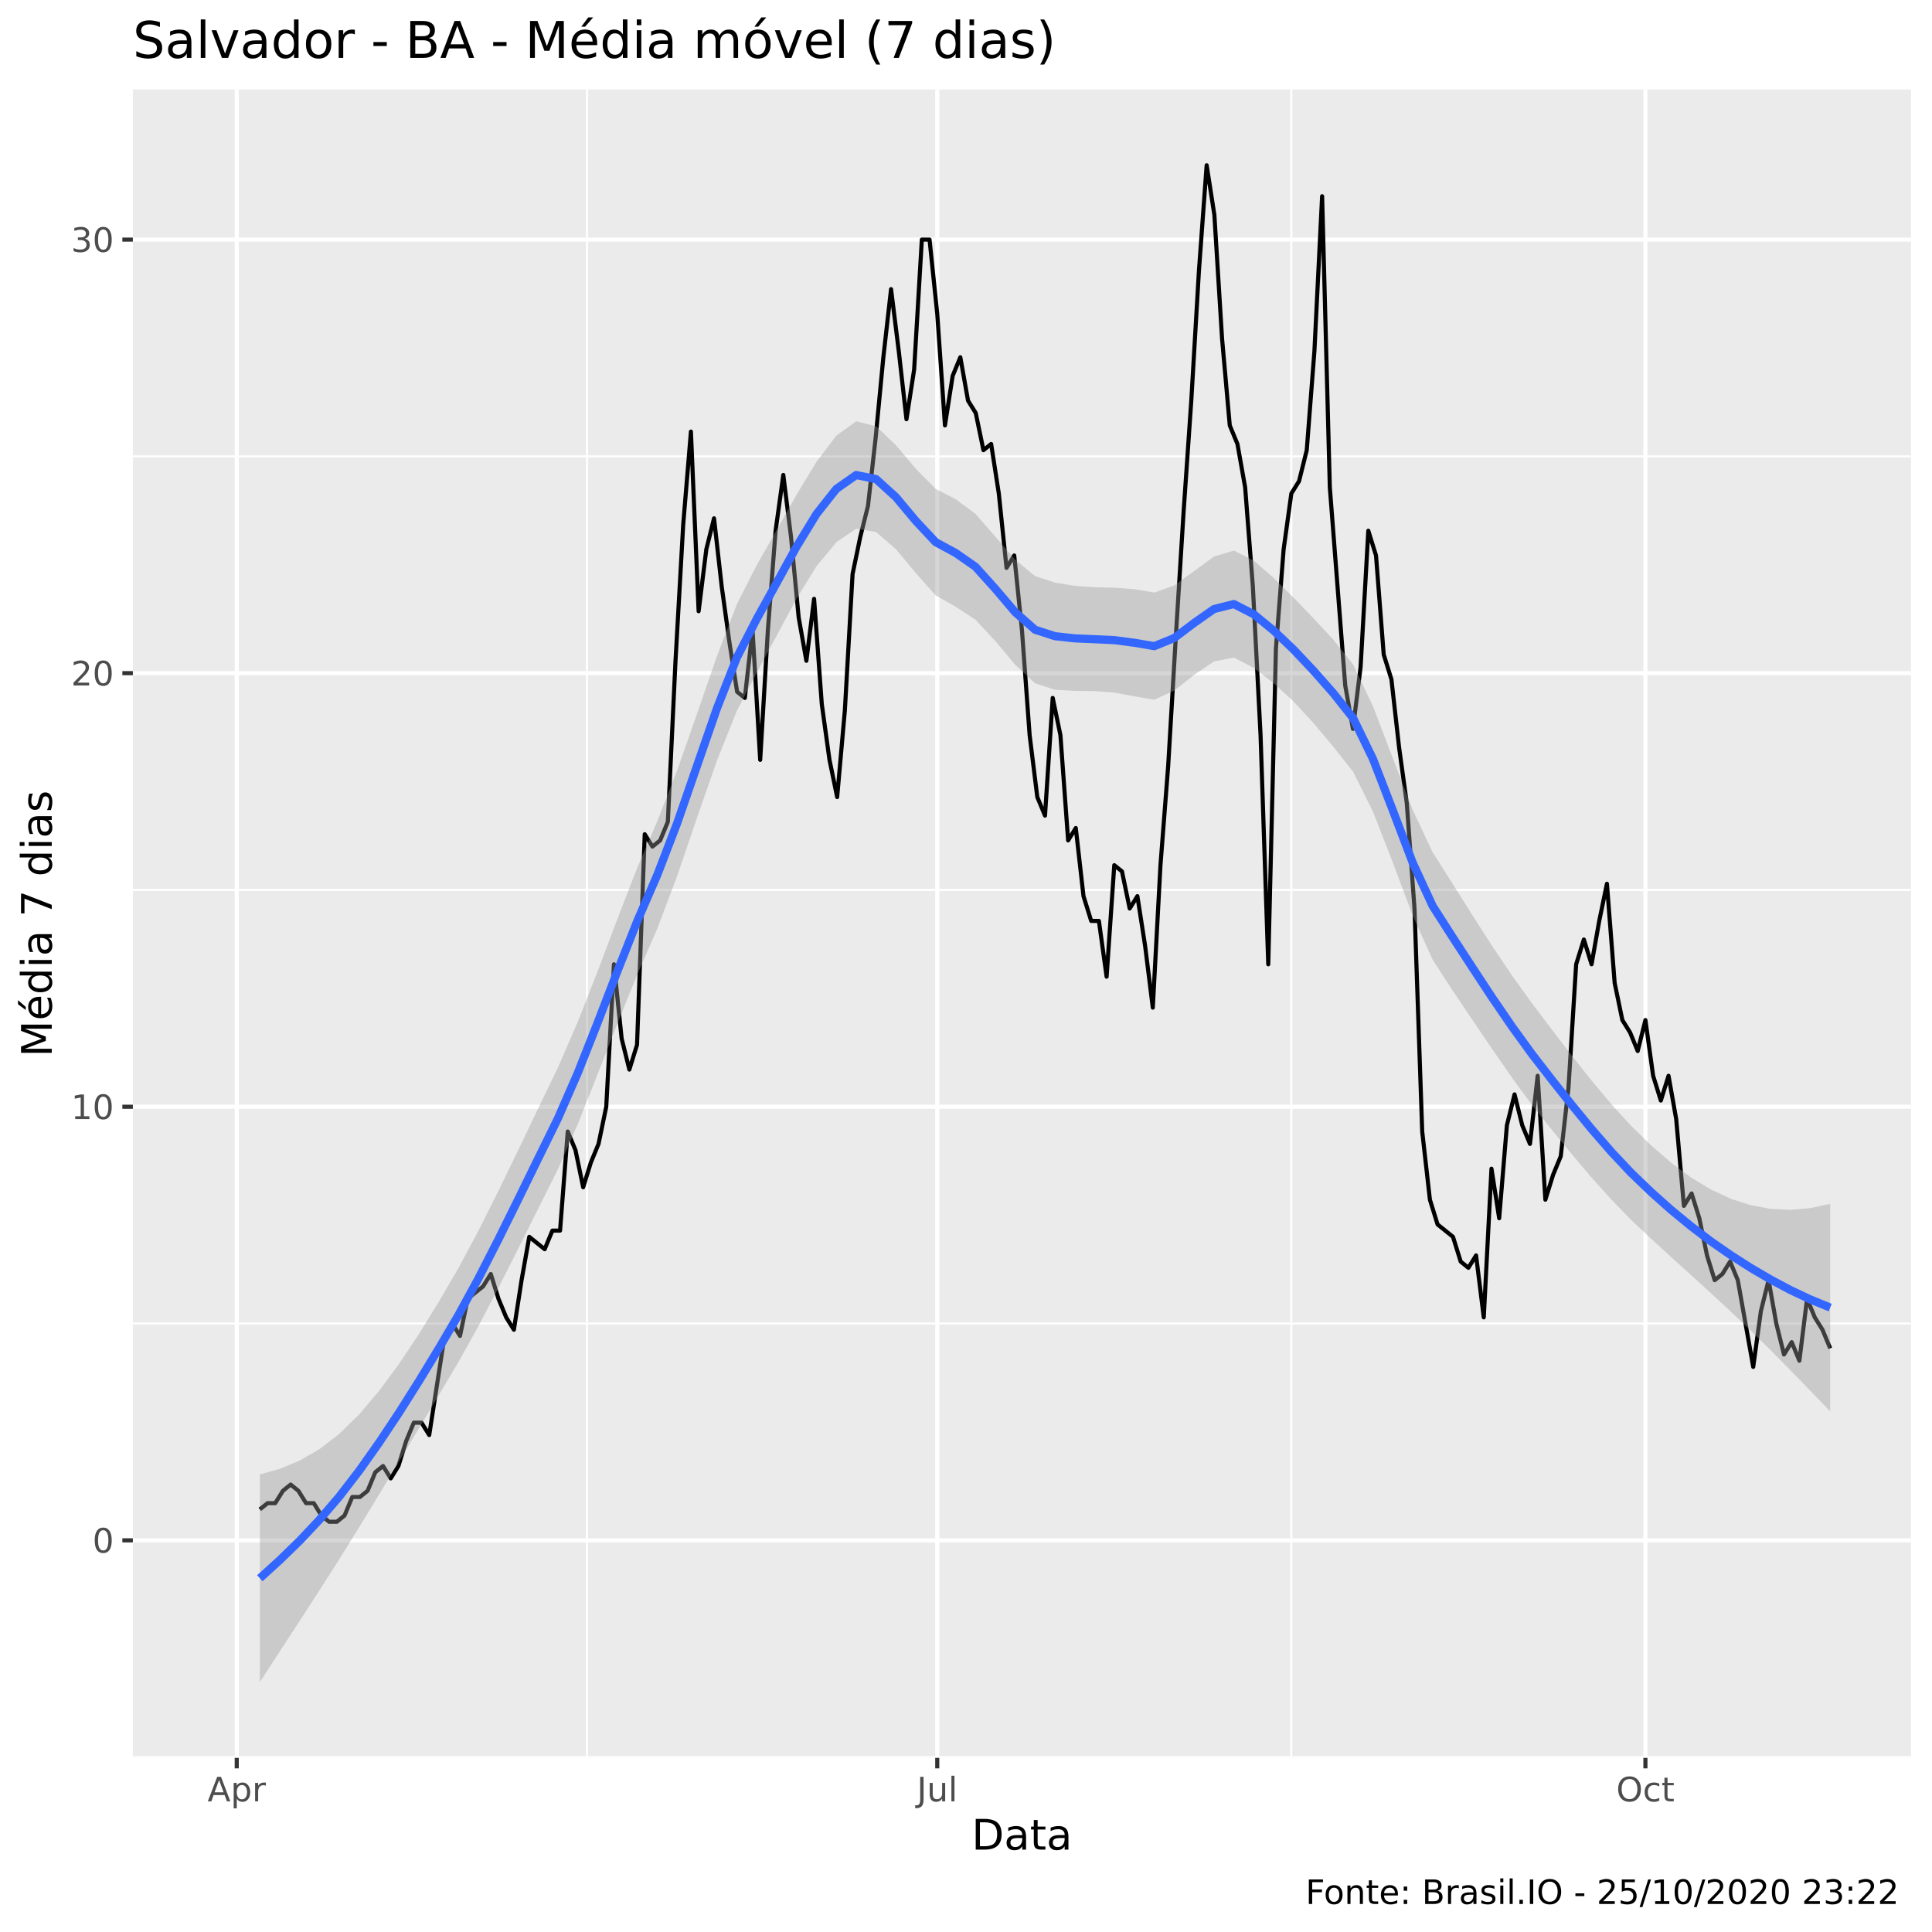
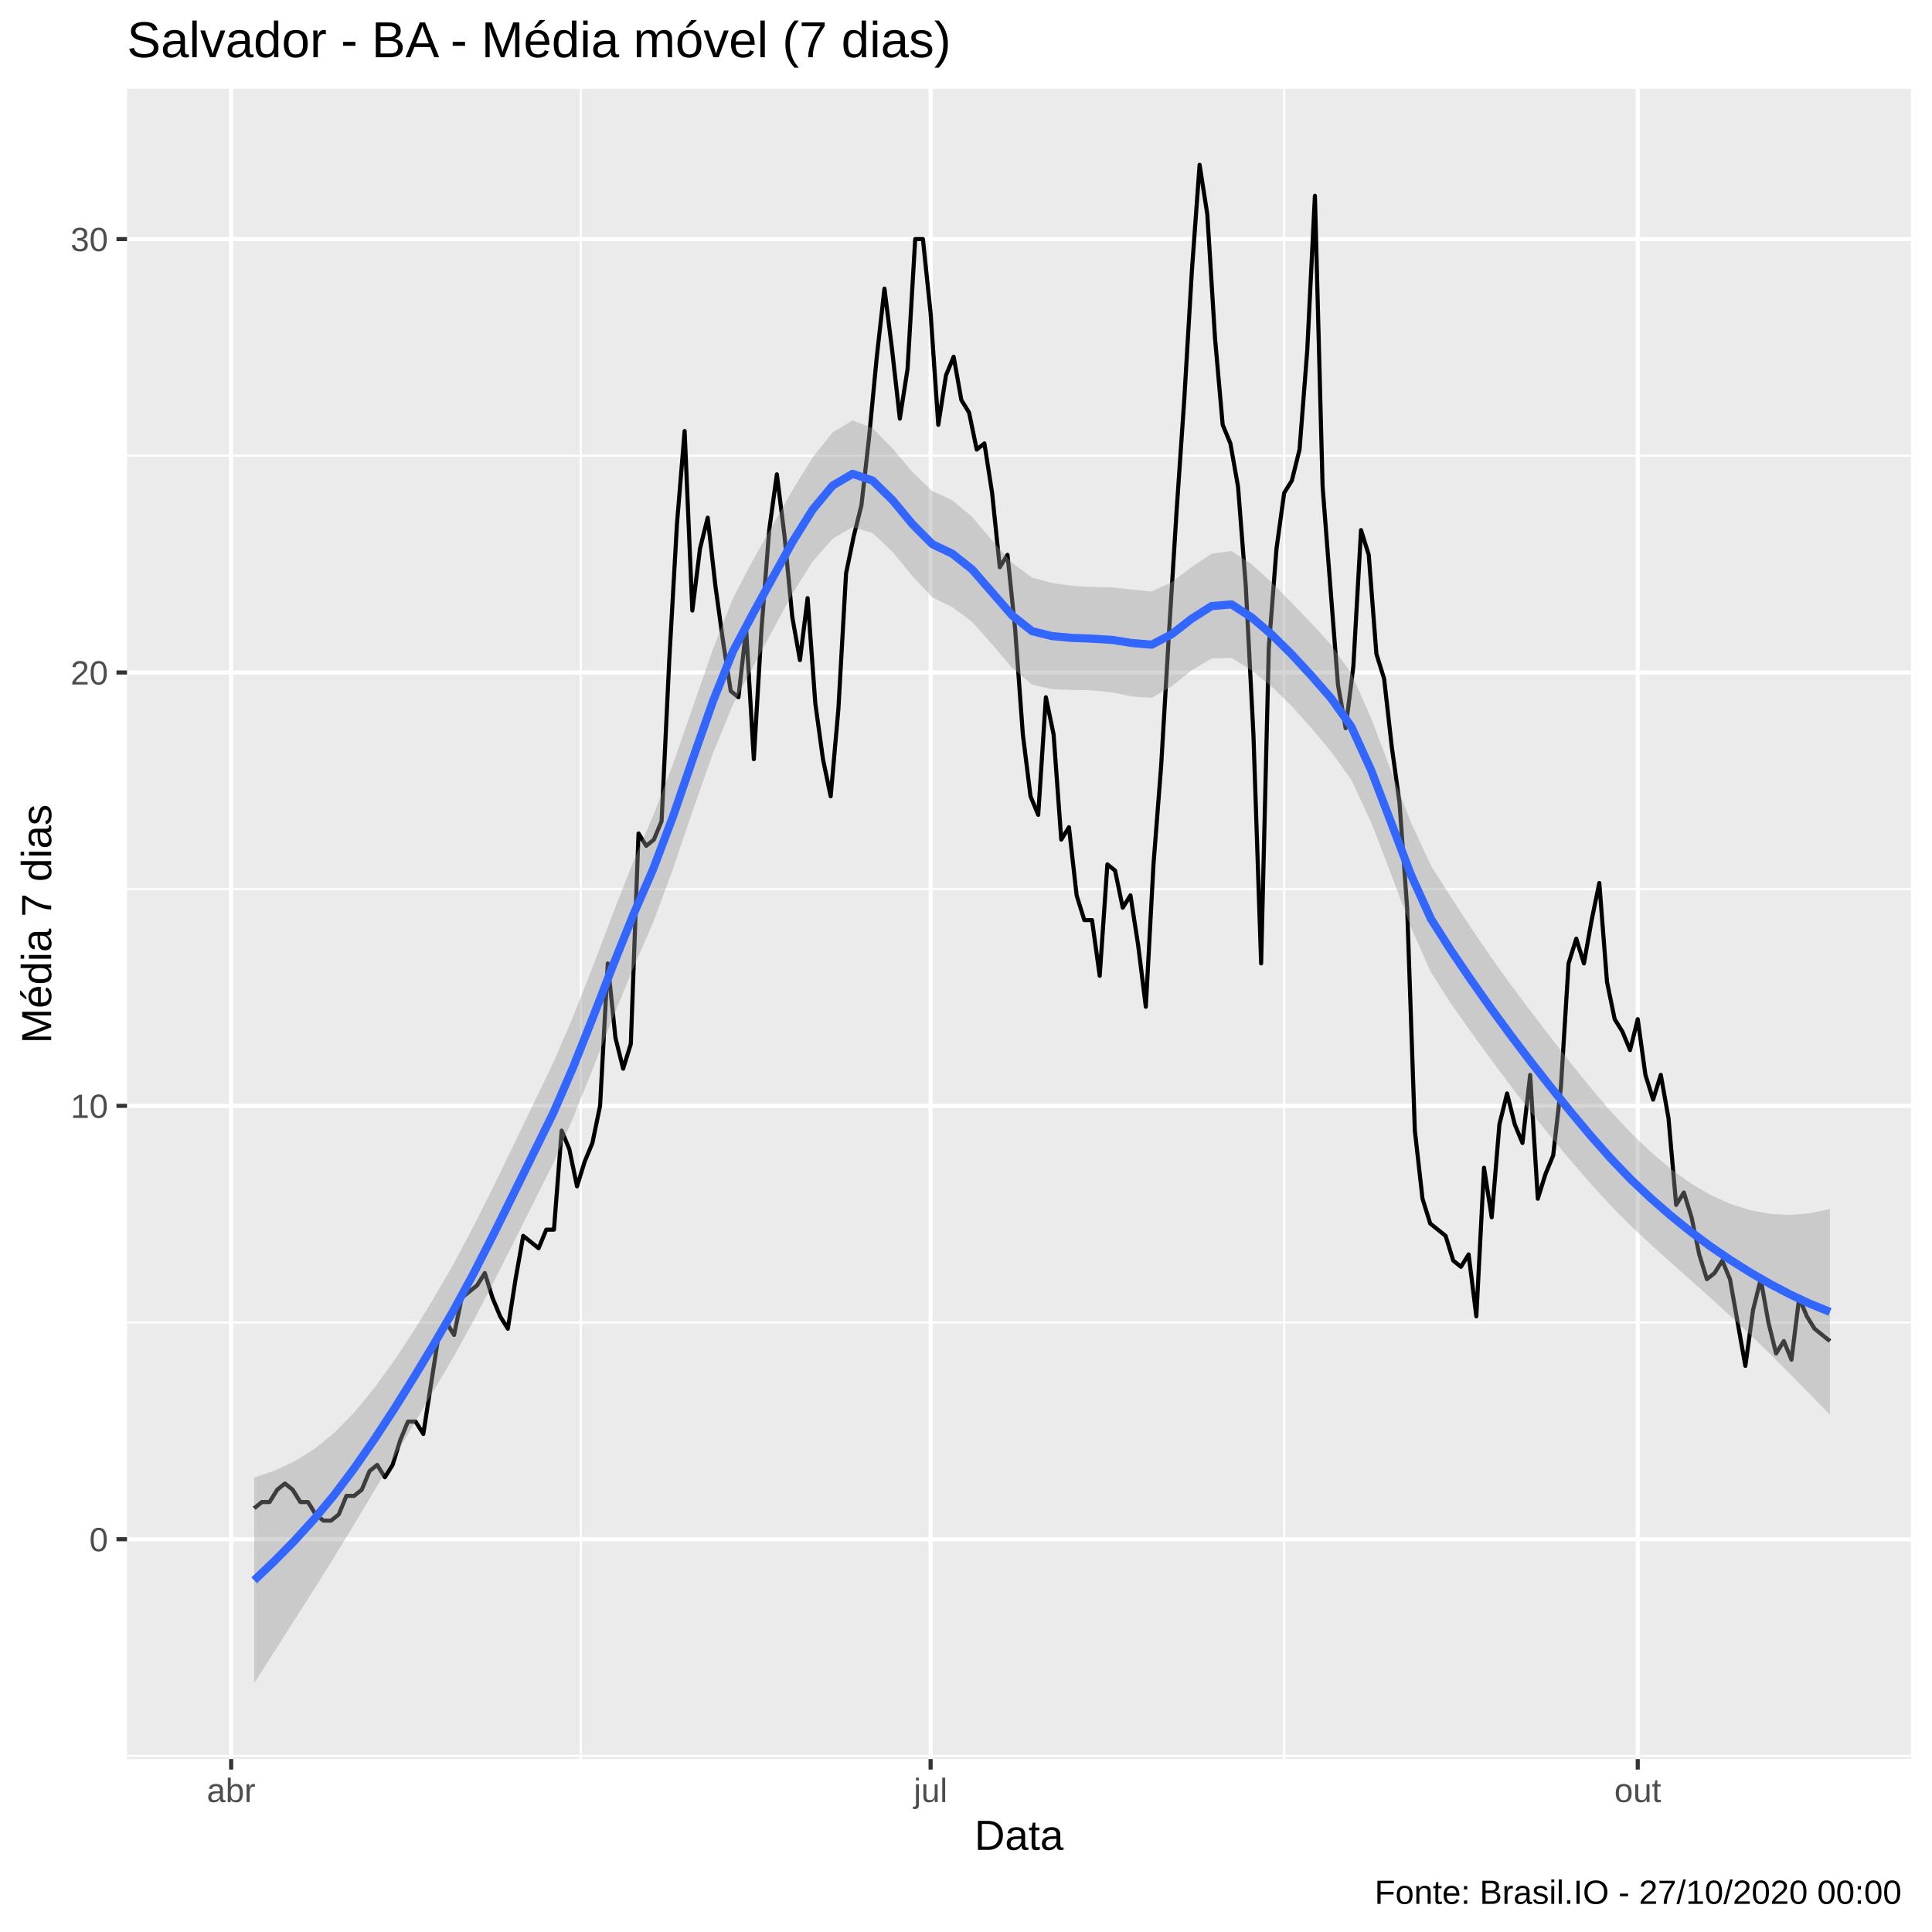
<svg xmlns="http://www.w3.org/2000/svg" viewBox="0 0 504.00 504.00">
  <defs>
    <style type="text/css">
    line, polyline, polygon, path, rect, circle {
      fill: none;
      stroke: #000000;
      stroke-linecap: round;
      stroke-linejoin: round;
      stroke-miterlimit: 10.00;
    }
  </style>
  </defs>
  <rect width="100%" height="100%" style="stroke: none; fill: #FFFFFF;" />
-   <rect x="0" y="0.00" width="504.00" height="504.00" style="stroke-width: 1.07; stroke: #FFFFFF; fill: #FFFFFF;" />
+   <rect x="0.00" y="0.00" width="504.00" height="504.00" style="stroke-width: 1.07; stroke: #FFFFFF; fill: #FFFFFF;" />
  <defs>
-     <clipPath id="cpMzQuNjZ8NDk4LjUyfDQ1OC41N3wyMy4zMw==">
-       <rect x="34.66" y="23.33" width="463.87" height="435.24" />
+     <clipPath id="cpMzMuMTN8NDk4LjUyfDQ1OC44OHwyMy4xOQ==">
+       <rect x="33.13" y="23.19" width="465.39" height="435.69" />
    </clipPath>
  </defs>
-   <rect x="34.66" y="23.33" width="463.87" height="435.24" style="stroke-width: 1.07; stroke: none; fill: #EBEBEB;" clip-path="url(#cpMzQuNjZ8NDk4LjUyfDQ1OC41N3wyMy4zMw==)" />
-   <polyline points="34.66,458.38 498.52,458.38 " style="stroke-width: 0.53; stroke: #FFFFFF; stroke-linecap: butt;" clip-path="url(#cpMzQuNjZ8NDk4LjUyfDQ1OC41N3wyMy4zMw==)" />
-   <polyline points="34.66,345.27 498.52,345.27 " style="stroke-width: 0.53; stroke: #FFFFFF; stroke-linecap: butt;" clip-path="url(#cpMzQuNjZ8NDk4LjUyfDQ1OC41N3wyMy4zMw==)" />
-   <polyline points="34.66,232.16 498.52,232.16 " style="stroke-width: 0.53; stroke: #FFFFFF; stroke-linecap: butt;" clip-path="url(#cpMzQuNjZ8NDk4LjUyfDQ1OC41N3wyMy4zMw==)" />
-   <polyline points="34.66,119.06 498.52,119.06 " style="stroke-width: 0.53; stroke: #FFFFFF; stroke-linecap: butt;" clip-path="url(#cpMzQuNjZ8NDk4LjUyfDQ1OC41N3wyMy4zMw==)" />
-   <polyline points="153.13,458.57 153.13,23.33 " style="stroke-width: 0.53; stroke: #FFFFFF; stroke-linecap: butt;" clip-path="url(#cpMzQuNjZ8NDk4LjUyfDQ1OC41N3wyMy4zMw==)" />
-   <polyline points="336.87,458.57 336.87,23.33 " style="stroke-width: 0.53; stroke: #FFFFFF; stroke-linecap: butt;" clip-path="url(#cpMzQuNjZ8NDk4LjUyfDQ1OC41N3wyMy4zMw==)" />
-   <polyline points="34.66,401.83 498.52,401.83 " style="stroke-width: 1.07; stroke: #FFFFFF; stroke-linecap: butt;" clip-path="url(#cpMzQuNjZ8NDk4LjUyfDQ1OC41N3wyMy4zMw==)" />
-   <polyline points="34.66,288.72 498.52,288.72 " style="stroke-width: 1.07; stroke: #FFFFFF; stroke-linecap: butt;" clip-path="url(#cpMzQuNjZ8NDk4LjUyfDQ1OC41N3wyMy4zMw==)" />
-   <polyline points="34.66,175.61 498.52,175.61 " style="stroke-width: 1.07; stroke: #FFFFFF; stroke-linecap: butt;" clip-path="url(#cpMzQuNjZ8NDk4LjUyfDQ1OC41N3wyMy4zMw==)" />
-   <polyline points="34.66,62.50 498.52,62.50 " style="stroke-width: 1.07; stroke: #FFFFFF; stroke-linecap: butt;" clip-path="url(#cpMzQuNjZ8NDk4LjUyfDQ1OC41N3wyMy4zMw==)" />
-   <polyline points="61.76,458.57 61.76,23.33 " style="stroke-width: 1.07; stroke: #FFFFFF; stroke-linecap: butt;" clip-path="url(#cpMzQuNjZ8NDk4LjUyfDQ1OC41N3wyMy4zMw==)" />
-   <polyline points="244.50,458.57 244.50,23.33 " style="stroke-width: 1.07; stroke: #FFFFFF; stroke-linecap: butt;" clip-path="url(#cpMzQuNjZ8NDk4LjUyfDQ1OC41N3wyMy4zMw==)" />
-   <polyline points="429.24,458.57 429.24,23.33 " style="stroke-width: 1.07; stroke: #FFFFFF; stroke-linecap: butt;" clip-path="url(#cpMzQuNjZ8NDk4LjUyfDQ1OC41N3wyMy4zMw==)" />
-   <polyline points="67.79,393.75 69.80,392.13 71.80,392.13 73.81,388.90 75.82,387.28 77.83,388.90 79.84,392.13 81.85,392.13 83.85,395.36 85.86,396.98 87.87,396.98 89.88,395.36 91.89,390.52 93.89,390.52 95.90,388.90 97.91,384.05 99.92,382.44 101.93,385.67 103.93,382.44 105.94,375.97 107.95,371.13 109.96,371.13 111.97,374.36 113.97,361.43 115.98,348.50 117.99,345.27 120.00,348.50 122.01,338.81 124.01,337.19 126.02,335.58 128.03,332.35 130.04,338.81 132.05,343.66 134.06,346.89 136.06,333.96 138.07,322.65 140.08,324.27 142.09,325.88 144.10,321.03 146.10,321.03 148.11,295.18 150.12,300.03 152.13,309.72 154.14,303.26 156.14,298.41 158.15,288.72 160.16,251.55 162.17,270.94 164.18,279.02 166.18,272.56 168.19,217.62 170.20,220.85 172.21,219.24 174.22,214.39 176.22,172.38 178.23,136.83 180.24,112.59 182.25,159.45 184.26,143.29 186.27,135.21 188.27,152.99 190.28,167.53 192.29,180.46 194.30,182.07 196.31,164.30 198.31,198.23 200.32,164.30 202.33,138.45 204.34,123.90 206.35,140.06 208.35,161.07 210.36,172.38 212.37,156.22 214.38,183.69 216.39,198.23 218.39,207.93 220.40,185.30 222.41,149.76 224.42,140.06 226.43,131.98 228.43,114.21 230.44,93.20 232.45,75.43 234.46,91.59 236.47,109.36 238.47,96.43 240.48,62.50 242.49,62.50 244.50,81.89 246.51,110.98 248.52,98.05 250.52,93.20 252.53,104.51 254.54,107.74 256.55,117.44 258.56,115.82 260.56,128.75 262.57,148.14 264.58,144.91 266.59,164.30 268.60,191.77 270.60,207.93 272.61,212.77 274.62,182.07 276.63,191.77 278.64,219.24 280.64,216.01 282.65,233.78 284.66,240.24 286.67,240.24 288.68,254.79 290.68,225.70 292.69,227.32 294.70,237.01 296.71,233.78 298.72,246.71 300.73,262.86 302.73,225.70 304.74,199.85 306.75,165.91 308.76,133.60 310.77,104.51 312.77,70.58 314.78,43.11 316.79,56.04 318.80,88.35 320.81,110.98 322.81,115.82 324.82,127.13 326.83,152.99 328.84,191.77 330.85,251.55 332.85,169.15 334.86,143.29 336.87,128.75 338.88,125.52 340.89,117.44 342.89,91.59 344.90,51.19 346.91,127.13 348.92,152.99 350.93,178.84 352.94,190.15 354.94,173.99 356.95,138.45 358.96,144.91 360.97,170.76 362.98,177.23 364.98,195.00 366.99,209.54 369.00,237.01 371.01,295.18 373.02,312.96 375.02,319.42 377.03,321.03 379.04,322.65 381.05,329.11 383.06,330.73 385.06,327.50 387.07,343.66 389.08,304.88 391.09,317.80 393.10,293.57 395.10,285.49 397.11,293.57 399.12,298.41 401.13,280.64 403.14,312.96 405.15,306.49 407.15,301.64 409.16,283.87 411.17,251.55 413.18,245.09 415.19,251.55 417.19,240.24 419.20,230.55 421.21,256.40 423.22,266.10 425.23,269.33 427.23,274.18 429.24,266.10 431.25,280.64 433.26,287.10 435.27,280.64 437.27,291.95 439.28,314.57 441.29,311.34 443.30,317.80 445.31,327.50 447.31,333.96 449.32,332.35 451.33,329.11 453.34,333.96 455.35,345.27 457.36,356.58 459.36,342.04 461.37,333.96 463.38,345.27 465.39,353.35 467.40,350.12 469.40,354.97 471.41,338.81 473.42,343.66 475.43,346.89 477.44,351.74 " style="stroke-width: 1.07; stroke-linecap: butt;" clip-path="url(#cpMzQuNjZ8NDk4LjUyfDQ1OC41N3wyMy4zMw==)" />
-   <polygon points="67.79,384.64 72.97,383.18 78.16,381.02 83.34,378.03 88.53,374.04 93.72,368.94 98.90,362.82 104.09,355.80 109.27,348.03 114.46,339.62 119.64,330.71 124.83,321.02 130.01,310.69 135.20,299.99 140.38,289.18 145.57,278.45 150.76,266.48 155.94,253.28 161.13,239.54 166.31,226.19 171.50,214.14 176.68,200.88 181.87,186.09 187.05,171.10 192.24,157.59 197.42,147.41 202.61,138.27 207.79,129.06 212.98,120.50 218.17,113.65 223.35,109.90 228.54,111.19 233.72,116.13 238.91,122.28 244.09,127.54 249.28,130.21 254.46,134.03 259.65,139.99 264.83,145.98 270.02,150.30 275.20,151.98 280.39,152.83 285.58,153.20 290.76,153.31 295.95,153.71 301.13,154.58 306.32,152.73 311.50,148.98 316.69,145.19 321.87,143.62 327.06,146.25 332.24,150.76 337.43,155.89 342.62,161.26 347.80,166.85 352.99,173.34 358.17,184.26 363.36,197.83 368.54,211.30 373.73,222.32 378.91,230.48 384.10,238.74 389.28,246.83 394.47,254.52 399.65,261.73 404.84,268.60 410.03,275.37 415.21,281.91 420.40,288.09 425.58,293.77 430.77,298.84 435.95,303.32 441.14,307.17 446.32,310.31 451.51,312.72 456.69,314.39 461.88,315.35 467.06,315.61 472.25,315.16 477.44,314.04 477.44,368.19 472.25,362.80 467.06,357.45 461.88,352.20 456.69,347.09 451.51,342.15 446.32,337.34 441.14,332.62 435.95,327.93 430.77,323.19 425.58,318.30 420.40,312.97 415.21,307.21 410.03,301.10 404.84,294.77 399.65,288.26 394.47,281.19 389.28,273.69 384.10,266.05 378.91,258.35 373.73,250.35 368.54,238.86 363.36,225.05 358.17,211.74 352.99,201.33 347.80,194.76 342.62,188.61 337.43,182.98 332.24,178.20 327.06,174.23 321.87,171.54 316.69,172.56 311.50,176.06 306.32,180.15 301.13,182.54 295.95,181.65 290.76,180.69 285.58,180.29 280.39,180.23 275.20,179.93 270.02,178.25 264.83,173.41 259.65,167.22 254.46,161.65 249.28,158.26 244.09,155.32 238.91,149.51 233.72,143.25 228.54,138.78 223.35,137.94 218.17,141.45 212.98,147.74 207.79,156.17 202.61,165.83 197.42,175.45 192.24,185.41 187.05,198.36 181.87,213.20 176.68,228.43 171.50,242.17 166.31,254.06 161.13,266.85 155.94,280.13 150.76,293.16 145.57,304.98 140.38,315.34 135.20,325.72 130.01,335.99 124.83,345.91 119.64,355.24 114.46,363.97 109.27,372.63 104.09,381.26 98.90,389.85 93.72,398.37 88.53,406.73 83.34,414.87 78.16,422.87 72.97,430.82 67.79,438.79 " style="stroke-width: 0.00; stroke: none; fill: #999999; fill-opacity: 0.40;" clip-path="url(#cpMzQuNjZ8NDk4LjUyfDQ1OC41N3wyMy4zMw==)" />
-   <polyline points="67.79,384.64 72.97,383.18 78.16,381.02 83.34,378.03 88.53,374.04 93.72,368.94 98.90,362.82 104.09,355.80 109.27,348.03 114.46,339.62 119.64,330.71 124.83,321.02 130.01,310.69 135.20,299.99 140.38,289.18 145.57,278.45 150.76,266.48 155.94,253.28 161.13,239.54 166.31,226.19 171.50,214.14 176.68,200.88 181.87,186.09 187.05,171.10 192.24,157.59 197.42,147.41 202.61,138.27 207.79,129.06 212.98,120.50 218.17,113.65 223.35,109.90 228.54,111.19 233.72,116.13 238.91,122.28 244.09,127.54 249.28,130.21 254.46,134.03 259.65,139.99 264.83,145.98 270.02,150.30 275.20,151.98 280.39,152.83 285.58,153.20 290.76,153.31 295.95,153.71 301.13,154.58 306.32,152.73 311.50,148.98 316.69,145.19 321.87,143.62 327.06,146.25 332.24,150.76 337.43,155.89 342.62,161.26 347.80,166.85 352.99,173.34 358.17,184.26 363.36,197.83 368.54,211.30 373.73,222.32 378.91,230.48 384.10,238.74 389.28,246.83 394.47,254.52 399.65,261.73 404.84,268.60 410.03,275.37 415.21,281.91 420.40,288.09 425.58,293.77 430.77,298.84 435.95,303.32 441.14,307.17 446.32,310.31 451.51,312.72 456.69,314.39 461.88,315.35 467.06,315.61 472.25,315.16 477.44,314.04 " style="stroke-width: 2.13; stroke: none;" clip-path="url(#cpMzQuNjZ8NDk4LjUyfDQ1OC41N3wyMy4zMw==)" />
-   <polyline points="477.44,368.19 472.25,362.80 467.06,357.45 461.88,352.20 456.69,347.09 451.51,342.15 446.32,337.34 441.14,332.62 435.95,327.93 430.77,323.19 425.58,318.30 420.40,312.97 415.21,307.21 410.03,301.10 404.84,294.77 399.65,288.26 394.47,281.19 389.28,273.69 384.10,266.05 378.91,258.35 373.73,250.35 368.54,238.86 363.36,225.05 358.17,211.74 352.99,201.33 347.80,194.76 342.62,188.61 337.43,182.98 332.24,178.20 327.06,174.23 321.87,171.54 316.69,172.56 311.50,176.06 306.32,180.15 301.13,182.54 295.95,181.65 290.76,180.69 285.58,180.29 280.39,180.23 275.20,179.93 270.02,178.25 264.83,173.41 259.65,167.22 254.46,161.65 249.28,158.26 244.09,155.32 238.91,149.51 233.72,143.25 228.54,138.78 223.35,137.94 218.17,141.45 212.98,147.74 207.79,156.17 202.61,165.83 197.42,175.45 192.24,185.41 187.05,198.36 181.87,213.20 176.68,228.43 171.50,242.17 166.31,254.06 161.13,266.85 155.94,280.13 150.76,293.16 145.57,304.98 140.38,315.34 135.20,325.72 130.01,335.99 124.83,345.91 119.64,355.24 114.46,363.97 109.27,372.63 104.09,381.26 98.90,389.85 93.72,398.37 88.53,406.73 83.34,414.87 78.16,422.87 72.97,430.82 67.79,438.79 " style="stroke-width: 2.13; stroke: none;" clip-path="url(#cpMzQuNjZ8NDk4LjUyfDQ1OC41N3wyMy4zMw==)" />
-   <polyline points="67.79,411.71 72.97,407.00 78.16,401.95 83.34,396.45 88.53,390.39 93.72,383.65 98.90,376.33 104.09,368.53 109.27,360.33 114.46,351.80 119.64,342.97 124.83,333.47 130.01,323.34 135.20,312.85 140.38,302.26 145.57,291.71 150.76,279.82 155.94,266.70 161.13,253.19 166.31,240.12 171.50,228.16 176.68,214.66 181.87,199.65 187.05,184.73 192.24,171.50 197.42,161.43 202.61,152.05 207.79,142.62 212.98,134.12 218.17,127.55 223.35,123.92 228.54,124.98 233.72,129.69 238.91,135.90 244.09,141.43 249.28,144.24 254.46,147.84 259.65,153.60 264.83,159.70 270.02,164.28 275.20,165.96 280.39,166.53 285.58,166.75 290.76,167.00 295.95,167.68 301.13,168.56 306.32,166.44 311.50,162.52 316.69,158.88 321.87,157.58 327.06,160.24 332.24,164.48 337.43,169.43 342.62,174.93 347.80,180.80 352.99,187.34 358.17,198.00 363.36,211.44 368.54,225.08 373.73,236.33 378.91,244.42 384.10,252.39 389.28,260.26 394.47,267.85 399.65,274.99 404.84,281.69 410.03,288.24 415.21,294.56 420.40,300.53 425.58,306.03 430.77,311.01 435.95,315.63 441.14,319.89 446.32,323.83 451.51,327.43 456.69,330.74 461.88,333.78 467.06,336.53 472.25,338.98 477.44,341.11 " style="stroke-width: 2.13; stroke: #3366FF; stroke-linecap: butt;" clip-path="url(#cpMzQuNjZ8NDk4LjUyfDQ1OC41N3wyMy4zMw==)" />
+   <rect x="33.13" y="23.19" width="465.39" height="435.69" style="stroke-width: 1.07; stroke: none; fill: #EBEBEB;" clip-path="url(#cpMzMuMTN8NDk4LjUyfDQ1OC44OHwyMy4xOQ==)" />
+   <polyline points="33.13,458.06 498.52,458.06 " style="stroke-width: 0.53; stroke: #FFFFFF; stroke-linecap: butt;" clip-path="url(#cpMzMuMTN8NDk4LjUyfDQ1OC44OHwyMy4xOQ==)" />
+   <polyline points="33.13,345.01 498.52,345.01 " style="stroke-width: 0.53; stroke: #FFFFFF; stroke-linecap: butt;" clip-path="url(#cpMzMuMTN8NDk4LjUyfDQ1OC44OHwyMy4xOQ==)" />
+   <polyline points="33.13,231.95 498.52,231.95 " style="stroke-width: 0.53; stroke: #FFFFFF; stroke-linecap: butt;" clip-path="url(#cpMzMuMTN8NDk4LjUyfDQ1OC44OHwyMy4xOQ==)" />
+   <polyline points="33.13,118.90 498.52,118.90 " style="stroke-width: 0.53; stroke: #FFFFFF; stroke-linecap: butt;" clip-path="url(#cpMzMuMTN8NDk4LjUyfDQ1OC44OHwyMy4xOQ==)" />
+   <polyline points="151.53,458.88 151.53,23.19 " style="stroke-width: 0.53; stroke: #FFFFFF; stroke-linecap: butt;" clip-path="url(#cpMzMuMTN8NDk4LjUyfDQ1OC44OHwyMy4xOQ==)" />
+   <polyline points="335.00,458.88 335.00,23.19 " style="stroke-width: 0.53; stroke: #FFFFFF; stroke-linecap: butt;" clip-path="url(#cpMzMuMTN8NDk4LjUyfDQ1OC44OHwyMy4xOQ==)" />
+   <polyline points="33.13,401.53 498.52,401.53 " style="stroke-width: 1.07; stroke: #FFFFFF; stroke-linecap: butt;" clip-path="url(#cpMzMuMTN8NDk4LjUyfDQ1OC44OHwyMy4xOQ==)" />
+   <polyline points="33.13,288.48 498.52,288.48 " style="stroke-width: 1.07; stroke: #FFFFFF; stroke-linecap: butt;" clip-path="url(#cpMzMuMTN8NDk4LjUyfDQ1OC44OHwyMy4xOQ==)" />
+   <polyline points="33.13,175.43 498.52,175.43 " style="stroke-width: 1.07; stroke: #FFFFFF; stroke-linecap: butt;" clip-path="url(#cpMzMuMTN8NDk4LjUyfDQ1OC44OHwyMy4xOQ==)" />
+   <polyline points="33.13,62.37 498.52,62.37 " style="stroke-width: 1.07; stroke: #FFFFFF; stroke-linecap: butt;" clip-path="url(#cpMzMuMTN8NDk4LjUyfDQ1OC44OHwyMy4xOQ==)" />
+   <polyline points="60.30,458.88 60.30,23.19 " style="stroke-width: 1.07; stroke: #FFFFFF; stroke-linecap: butt;" clip-path="url(#cpMzMuMTN8NDk4LjUyfDQ1OC44OHwyMy4xOQ==)" />
+   <polyline points="242.77,458.88 242.77,23.19 " style="stroke-width: 1.07; stroke: #FFFFFF; stroke-linecap: butt;" clip-path="url(#cpMzMuMTN8NDk4LjUyfDQ1OC44OHwyMy4xOQ==)" />
+   <polyline points="427.24,458.88 427.24,23.19 " style="stroke-width: 1.07; stroke: #FFFFFF; stroke-linecap: butt;" clip-path="url(#cpMzMuMTN8NDk4LjUyfDQ1OC44OHwyMy4xOQ==)" />
+   <polyline points="66.31,393.46 68.32,391.84 70.32,391.84 72.33,388.61 74.33,387.00 76.34,388.61 78.34,391.84 80.35,391.84 82.35,395.07 84.36,396.69 86.36,396.69 88.37,395.07 90.37,390.23 92.38,390.23 94.38,388.61 96.39,383.77 98.40,382.15 100.40,385.38 102.41,382.15 104.41,375.69 106.42,370.85 108.42,370.85 110.43,374.08 112.43,361.16 114.44,348.24 116.44,345.01 118.45,348.24 120.45,338.55 122.46,336.93 124.46,335.32 126.47,332.09 128.47,338.55 130.48,343.39 132.48,346.62 134.49,333.70 136.49,322.40 138.50,324.01 140.50,325.63 142.51,320.78 144.51,320.78 146.52,294.94 148.52,299.79 150.53,309.48 152.53,303.02 154.54,298.17 156.54,288.48 158.55,251.33 160.55,270.71 162.56,278.79 164.56,272.33 166.57,217.42 168.58,220.65 170.58,219.03 172.59,214.19 174.59,172.20 176.60,136.66 178.60,112.44 180.61,159.27 182.61,143.12 184.62,135.05 186.62,152.81 188.63,167.35 190.63,180.27 192.64,181.89 194.64,164.12 196.65,198.04 198.65,164.12 200.66,138.28 202.66,123.74 204.67,139.89 206.67,160.89 208.68,172.20 210.68,156.04 212.69,183.50 214.69,198.04 216.70,207.73 218.70,185.12 220.71,149.58 222.71,139.89 224.72,131.82 226.72,114.05 228.73,93.06 230.73,75.29 232.74,91.44 234.74,109.21 236.75,96.29 238.75,62.37 240.76,62.37 242.77,81.75 244.77,110.82 246.78,97.90 248.78,93.06 250.79,104.36 252.79,107.59 254.80,117.28 256.80,115.67 258.81,128.59 260.81,147.97 262.82,144.74 264.82,164.12 266.83,191.58 268.83,207.73 270.84,212.57 272.84,181.89 274.85,191.58 276.85,219.03 278.86,215.80 280.86,233.57 282.87,240.03 284.87,240.03 286.88,254.56 288.88,225.49 290.89,227.11 292.89,236.80 294.90,233.57 296.90,246.49 298.91,262.64 300.91,225.49 302.92,199.65 304.92,165.73 306.93,133.43 308.93,104.36 310.94,70.45 312.94,42.99 314.95,55.91 316.96,88.21 318.96,110.82 320.97,115.67 322.97,126.97 324.98,152.81 326.98,191.58 328.99,251.33 330.99,168.97 333.00,143.12 335.00,128.59 337.01,125.36 339.01,117.28 341.02,91.44 343.02,51.07 345.03,126.97 347.03,152.81 349.04,178.66 351.04,189.96 353.05,173.81 355.05,138.28 357.06,144.74 359.06,170.58 361.07,177.04 363.07,194.81 365.08,209.34 367.08,236.80 369.09,294.94 371.09,312.71 373.10,319.17 375.10,320.78 377.11,322.40 379.11,328.86 381.12,330.47 383.12,327.24 385.13,343.39 387.14,304.63 389.14,317.55 391.15,293.33 393.15,285.25 395.16,293.33 397.16,298.17 399.17,280.40 401.17,312.71 403.18,306.25 405.18,301.40 407.19,283.63 409.19,251.33 411.20,244.87 413.20,251.33 415.21,240.03 417.21,230.34 419.22,256.18 421.22,265.87 423.23,269.10 425.23,273.94 427.24,265.87 429.24,280.40 431.25,286.86 433.25,280.40 435.26,291.71 437.26,314.32 439.27,311.09 441.27,317.55 443.28,327.24 445.28,333.70 447.29,332.09 449.29,328.86 451.30,333.70 453.30,345.01 455.31,356.31 457.31,341.78 459.32,333.70 461.33,345.01 463.33,353.08 465.34,349.85 467.34,354.70 469.35,338.55 471.35,343.39 473.36,346.62 475.36,348.24 477.37,349.85 " style="stroke-width: 1.07; stroke-linecap: butt;" clip-path="url(#cpMzMuMTN8NDk4LjUyfDQ1OC44OHwyMy4xOQ==)" />
+   <polygon points="66.31,385.45 71.52,383.69 76.72,381.28 81.92,378.05 87.13,373.84 92.33,368.53 97.53,362.24 102.74,355.08 107.94,347.18 113.14,338.67 118.35,329.66 123.55,319.88 128.75,309.49 133.95,298.75 139.16,287.93 144.36,277.15 149.56,265.07 154.77,251.82 159.97,238.10 165.17,224.84 170.38,212.80 175.58,199.28 180.78,184.33 185.99,169.35 191.19,156.08 196.39,146.20 201.60,136.98 206.80,127.77 212.00,119.33 217.21,112.80 222.41,109.67 227.61,111.68 232.82,116.98 238.02,123.15 243.22,128.11 248.43,130.51 253.63,134.89 258.83,141.02 264.03,146.85 269.24,150.71 274.44,152.07 279.64,152.83 284.85,153.12 290.05,153.23 295.25,153.80 300.46,154.31 305.66,151.88 310.86,147.93 316.07,144.43 321.27,143.73 326.47,147.16 331.68,151.89 336.88,157.13 342.08,162.57 347.29,168.27 352.49,175.64 357.69,187.34 362.90,201.11 368.10,214.59 373.30,225.80 378.51,234.04 383.71,241.99 388.91,249.64 394.12,256.89 399.32,263.82 404.52,270.61 409.72,277.29 414.93,283.74 420.13,289.82 425.33,295.42 430.54,300.43 435.74,304.84 440.94,308.61 446.15,311.69 451.35,314.05 456.55,315.70 461.76,316.66 466.96,316.93 472.16,316.51 477.37,315.42 477.37,369.04 472.16,363.72 466.96,358.42 461.76,353.21 456.55,348.15 451.35,343.27 446.15,338.52 440.94,333.86 435.74,329.23 430.54,324.54 425.33,319.70 420.13,314.43 414.93,308.75 409.72,302.75 404.52,296.50 399.32,290.08 394.12,283.32 388.91,276.32 383.71,269.19 378.51,261.81 373.30,253.67 368.10,241.94 362.90,228.07 357.69,214.52 352.49,203.38 347.29,196.14 342.08,189.92 336.88,184.09 331.68,179.06 326.47,174.89 321.27,171.61 316.07,171.78 310.86,174.88 305.66,179.04 300.46,182.04 295.25,181.68 290.05,180.60 284.85,180.08 279.64,179.99 274.44,179.80 269.24,178.58 264.03,174.24 258.83,168.10 253.63,162.27 248.43,158.39 243.22,155.83 238.02,150.31 232.82,143.94 227.61,139.04 222.41,137.54 217.21,140.53 212.00,146.50 206.80,154.73 201.60,164.33 196.39,174.07 191.19,183.82 185.99,196.52 180.78,211.29 175.58,226.62 170.38,240.67 165.17,252.61 159.97,265.30 154.77,278.50 149.56,291.50 144.36,303.41 139.16,313.81 133.95,324.20 128.75,334.50 123.55,344.49 118.35,353.93 113.14,362.78 107.94,371.57 102.74,380.33 97.53,389.07 92.33,397.75 87.13,406.29 81.92,414.60 76.72,422.78 71.52,430.91 66.31,439.07 " style="stroke-width: 0.00; stroke: none; fill: #999999; fill-opacity: 0.40;" clip-path="url(#cpMzMuMTN8NDk4LjUyfDQ1OC44OHwyMy4xOQ==)" />
+   <polyline points="66.31,385.45 71.52,383.69 76.72,381.28 81.92,378.05 87.13,373.84 92.33,368.53 97.53,362.24 102.74,355.08 107.94,347.18 113.14,338.67 118.35,329.66 123.55,319.88 128.75,309.49 133.95,298.75 139.16,287.93 144.36,277.15 149.56,265.07 154.77,251.82 159.97,238.10 165.17,224.84 170.38,212.80 175.58,199.28 180.78,184.33 185.99,169.35 191.19,156.08 196.39,146.20 201.60,136.98 206.80,127.77 212.00,119.33 217.21,112.80 222.41,109.67 227.61,111.68 232.82,116.98 238.02,123.15 243.22,128.11 248.43,130.51 253.63,134.89 258.83,141.02 264.03,146.85 269.24,150.71 274.44,152.07 279.64,152.83 284.85,153.12 290.05,153.23 295.25,153.80 300.46,154.31 305.66,151.88 310.86,147.93 316.07,144.43 321.27,143.73 326.47,147.16 331.68,151.89 336.88,157.13 342.08,162.57 347.29,168.27 352.49,175.64 357.69,187.34 362.90,201.11 368.10,214.59 373.30,225.80 378.51,234.04 383.71,241.99 388.91,249.64 394.12,256.89 399.32,263.82 404.52,270.61 409.72,277.29 414.93,283.74 420.13,289.82 425.33,295.42 430.54,300.43 435.74,304.84 440.94,308.61 446.15,311.69 451.35,314.05 456.55,315.70 461.76,316.66 466.96,316.93 472.16,316.51 477.37,315.42 " style="stroke-width: 2.13; stroke: none;" clip-path="url(#cpMzMuMTN8NDk4LjUyfDQ1OC44OHwyMy4xOQ==)" />
+   <polyline points="477.37,369.04 472.16,363.72 466.96,358.42 461.76,353.21 456.55,348.15 451.35,343.27 446.15,338.52 440.94,333.86 435.74,329.23 430.54,324.54 425.33,319.70 420.13,314.43 414.93,308.75 409.72,302.75 404.52,296.50 399.32,290.08 394.12,283.32 388.91,276.32 383.71,269.19 378.51,261.81 373.30,253.67 368.10,241.94 362.90,228.07 357.69,214.52 352.49,203.38 347.29,196.14 342.08,189.92 336.88,184.09 331.68,179.06 326.47,174.89 321.27,171.61 316.07,171.78 310.86,174.88 305.66,179.04 300.46,182.04 295.25,181.68 290.05,180.60 284.85,180.08 279.64,179.99 274.44,179.80 269.24,178.58 264.03,174.24 258.83,168.10 253.63,162.27 248.43,158.39 243.22,155.83 238.02,150.31 232.82,143.94 227.61,139.04 222.41,137.54 217.21,140.53 212.00,146.50 206.80,154.73 201.60,164.33 196.39,174.07 191.19,183.82 185.99,196.52 180.78,211.29 175.58,226.62 170.38,240.67 165.17,252.61 159.97,265.30 154.77,278.50 149.56,291.50 144.36,303.41 139.16,313.81 133.95,324.20 128.75,334.50 123.55,344.49 118.35,353.93 113.14,362.78 107.94,371.57 102.74,380.33 97.53,389.07 92.33,397.75 87.13,406.29 81.92,414.60 76.72,422.78 71.52,430.91 66.31,439.07 " style="stroke-width: 2.13; stroke: none;" clip-path="url(#cpMzMuMTN8NDk4LjUyfDQ1OC44OHwyMy4xOQ==)" />
+   <polyline points="66.31,412.26 71.52,407.30 76.72,402.03 81.92,396.32 87.13,390.06 92.33,383.14 97.53,375.65 102.74,367.71 107.94,359.37 113.14,350.73 118.35,341.79 123.55,332.19 128.75,322.00 133.95,311.47 139.16,300.87 144.36,290.28 149.56,278.29 154.77,265.16 159.97,251.70 165.17,238.73 170.38,226.74 175.58,212.95 180.78,197.81 185.99,182.93 191.19,169.95 196.39,160.14 201.60,150.66 206.80,141.25 212.00,132.92 217.21,126.67 222.41,123.61 227.61,125.36 232.82,130.46 238.02,136.73 243.22,141.97 248.43,144.45 253.63,148.58 258.83,154.56 264.03,160.54 269.24,164.65 274.44,165.94 279.64,166.41 284.85,166.60 290.05,166.92 295.25,167.74 300.46,168.17 305.66,165.46 310.86,161.41 316.07,158.11 321.27,157.67 326.47,161.03 331.68,165.48 336.88,170.61 342.08,176.25 347.29,182.21 352.49,189.51 357.69,200.93 362.90,214.59 368.10,228.26 373.30,239.73 378.51,247.93 383.71,255.59 388.91,262.98 394.12,270.10 399.32,276.95 404.52,283.56 409.72,290.02 414.93,296.25 420.13,302.13 425.33,307.56 430.54,312.49 435.74,317.03 440.94,321.23 446.15,325.11 451.35,328.66 456.55,331.93 461.76,334.94 466.96,337.67 472.16,340.11 477.37,342.23 " style="stroke-width: 2.13; stroke: #3366FF; stroke-linecap: butt;" clip-path="url(#cpMzMuMTN8NDk4LjUyfDQ1OC44OHwyMy4xOQ==)" />
  <defs>
    <clipPath id="cpMC4wMHw1MDQuMDB8NTA0LjAwfDAuMDA=">
      <rect x="0.00" y="0.00" width="504.00" height="504.00" />
    </clipPath>
  </defs>
  <g clip-path="url(#cpMC4wMHw1MDQuMDB8NTA0LjAwfDAuMDA=)">
-     <text x="24.13" y="405.03" style="font-size: 8.80px; fill: #4D4D4D; font-family: DejaVu Sans;" textLength="5.60px" lengthAdjust="spacingAndGlyphs">0</text>
+     <text x="23.30" y="404.68" style="font-size: 8.80px; fill: #4D4D4D; font-family: Arial;" textLength="4.89px" lengthAdjust="spacingAndGlyphs">0</text>
  </g>
  <g clip-path="url(#cpMC4wMHw1MDQuMDB8NTA0LjAwfDAuMDA=)">
-     <text x="18.53" y="291.93" style="font-size: 8.80px; fill: #4D4D4D; font-family: DejaVu Sans;" textLength="11.20px" lengthAdjust="spacingAndGlyphs">10</text>
+     <text x="18.41" y="291.63" style="font-size: 8.80px; fill: #4D4D4D; font-family: Arial;" textLength="9.79px" lengthAdjust="spacingAndGlyphs">10</text>
  </g>
  <g clip-path="url(#cpMC4wMHw1MDQuMDB8NTA0LjAwfDAuMDA=)">
-     <text x="18.53" y="178.82" style="font-size: 8.80px; fill: #4D4D4D; font-family: DejaVu Sans;" textLength="11.20px" lengthAdjust="spacingAndGlyphs">20</text>
+     <text x="18.41" y="178.57" style="font-size: 8.80px; fill: #4D4D4D; font-family: Arial;" textLength="9.79px" lengthAdjust="spacingAndGlyphs">20</text>
  </g>
  <g clip-path="url(#cpMC4wMHw1MDQuMDB8NTA0LjAwfDAuMDA=)">
-     <text x="18.53" y="65.71" style="font-size: 8.80px; fill: #4D4D4D; font-family: DejaVu Sans;" textLength="11.20px" lengthAdjust="spacingAndGlyphs">30</text>
+     <text x="18.41" y="65.52" style="font-size: 8.80px; fill: #4D4D4D; font-family: Arial;" textLength="9.79px" lengthAdjust="spacingAndGlyphs">30</text>
  </g>
-   <polyline points="31.92,401.83 34.66,401.83 " style="stroke-width: 1.07; stroke: #333333; stroke-linecap: butt;" clip-path="url(#cpMC4wMHw1MDQuMDB8NTA0LjAwfDAuMDA=)" />
-   <polyline points="31.92,288.72 34.66,288.72 " style="stroke-width: 1.07; stroke: #333333; stroke-linecap: butt;" clip-path="url(#cpMC4wMHw1MDQuMDB8NTA0LjAwfDAuMDA=)" />
-   <polyline points="31.92,175.61 34.66,175.61 " style="stroke-width: 1.07; stroke: #333333; stroke-linecap: butt;" clip-path="url(#cpMC4wMHw1MDQuMDB8NTA0LjAwfDAuMDA=)" />
-   <polyline points="31.92,62.50 34.66,62.50 " style="stroke-width: 1.07; stroke: #333333; stroke-linecap: butt;" clip-path="url(#cpMC4wMHw1MDQuMDB8NTA0LjAwfDAuMDA=)" />
-   <polyline points="61.76,461.31 61.76,458.57 " style="stroke-width: 1.07; stroke: #333333; stroke-linecap: butt;" clip-path="url(#cpMC4wMHw1MDQuMDB8NTA0LjAwfDAuMDA=)" />
-   <polyline points="244.50,461.31 244.50,458.57 " style="stroke-width: 1.07; stroke: #333333; stroke-linecap: butt;" clip-path="url(#cpMC4wMHw1MDQuMDB8NTA0LjAwfDAuMDA=)" />
-   <polyline points="429.24,461.31 429.24,458.57 " style="stroke-width: 1.07; stroke: #333333; stroke-linecap: butt;" clip-path="url(#cpMC4wMHw1MDQuMDB8NTA0LjAwfDAuMDA=)" />
+   <polyline points="30.39,401.53 33.13,401.53 " style="stroke-width: 1.07; stroke: #333333; stroke-linecap: butt;" clip-path="url(#cpMC4wMHw1MDQuMDB8NTA0LjAwfDAuMDA=)" />
+   <polyline points="30.39,288.48 33.13,288.48 " style="stroke-width: 1.07; stroke: #333333; stroke-linecap: butt;" clip-path="url(#cpMC4wMHw1MDQuMDB8NTA0LjAwfDAuMDA=)" />
+   <polyline points="30.39,175.43 33.13,175.43 " style="stroke-width: 1.07; stroke: #333333; stroke-linecap: butt;" clip-path="url(#cpMC4wMHw1MDQuMDB8NTA0LjAwfDAuMDA=)" />
+   <polyline points="30.39,62.37 33.13,62.37 " style="stroke-width: 1.07; stroke: #333333; stroke-linecap: butt;" clip-path="url(#cpMC4wMHw1MDQuMDB8NTA0LjAwfDAuMDA=)" />
+   <polyline points="60.30,461.62 60.30,458.88 " style="stroke-width: 1.07; stroke: #333333; stroke-linecap: butt;" clip-path="url(#cpMC4wMHw1MDQuMDB8NTA0LjAwfDAuMDA=)" />
+   <polyline points="242.77,461.62 242.77,458.88 " style="stroke-width: 1.07; stroke: #333333; stroke-linecap: butt;" clip-path="url(#cpMC4wMHw1MDQuMDB8NTA0LjAwfDAuMDA=)" />
+   <polyline points="427.24,461.62 427.24,458.88 " style="stroke-width: 1.07; stroke: #333333; stroke-linecap: butt;" clip-path="url(#cpMC4wMHw1MDQuMDB8NTA0LjAwfDAuMDA=)" />
  <g clip-path="url(#cpMC4wMHw1MDQuMDB8NTA0LjAwfDAuMDA=)">
-     <text x="54.15" y="469.92" style="font-size: 8.80px; fill: #4D4D4D; font-family: DejaVu Sans;" textLength="15.22px" lengthAdjust="spacingAndGlyphs">Apr</text>
+     <text x="53.94" y="470.11" style="font-size: 8.80px; fill: #4D4D4D; font-family: Arial;" textLength="12.72px" lengthAdjust="spacingAndGlyphs">abr</text>
  </g>
  <g clip-path="url(#cpMC4wMHw1MDQuMDB8NTA0LjAwfDAuMDA=)">
-     <text x="239.19" y="469.92" style="font-size: 8.80px; fill: #4D4D4D; font-family: DejaVu Sans;" textLength="10.62px" lengthAdjust="spacingAndGlyphs">Jul</text>
+     <text x="238.36" y="470.11" style="font-size: 8.80px; fill: #4D4D4D; font-family: Arial;" textLength="8.80px" lengthAdjust="spacingAndGlyphs">jul</text>
  </g>
  <g clip-path="url(#cpMC4wMHw1MDQuMDB8NTA0LjAwfDAuMDA=)">
-     <text x="421.63" y="469.92" style="font-size: 8.80px; fill: #4D4D4D; font-family: DejaVu Sans;" textLength="15.22px" lengthAdjust="spacingAndGlyphs">Oct</text>
+     <text x="421.12" y="470.11" style="font-size: 8.80px; fill: #4D4D4D; font-family: Arial;" textLength="12.23px" lengthAdjust="spacingAndGlyphs">out</text>
  </g>
  <g clip-path="url(#cpMC4wMHw1MDQuMDB8NTA0LjAwfDAuMDA=)">
-     <text x="253.46" y="482.51" style="font-size: 11.00px; font-family: DejaVu Sans;" textLength="26.26px" lengthAdjust="spacingAndGlyphs">Data</text>
+     <text x="254.21" y="482.57" style="font-size: 11.00px; font-family: Arial;" textLength="23.24px" lengthAdjust="spacingAndGlyphs">Data</text>
  </g>
  <g clip-path="url(#cpMC4wMHw1MDQuMDB8NTA0LjAwfDAuMDA=)">
-     <text transform="translate(13.50,275.72) rotate(-90)" style="font-size: 11.00px; font-family: DejaVu Sans;" textLength="69.54px" lengthAdjust="spacingAndGlyphs">Média 7 dias</text>
+     <text transform="translate(13.35,272.22) rotate(-90)" style="font-size: 11.00px; font-family: Arial;" textLength="62.37px" lengthAdjust="spacingAndGlyphs">Média 7 dias</text>
  </g>
  <g clip-path="url(#cpMC4wMHw1MDQuMDB8NTA0LjAwfDAuMDA=)">
-     <text x="34.66" y="15.10" style="font-size: 13.20px; font-family: DejaVu Sans;" textLength="240.79px" lengthAdjust="spacingAndGlyphs">Salvador - BA - Média móvel (7 dias)</text>
+     <text x="33.13" y="14.93" style="font-size: 13.20px; font-family: Arial;" textLength="215.68px" lengthAdjust="spacingAndGlyphs">Salvador - BA - Média móvel (7 dias)</text>
  </g>
  <g clip-path="url(#cpMC4wMHw1MDQuMDB8NTA0LjAwfDAuMDA=)">
-     <text x="340.58" y="496.69" style="font-size: 8.80px; font-family: DejaVu Sans;" textLength="157.94px" lengthAdjust="spacingAndGlyphs">Fonte: Brasil.IO -  25/10/2020 23:22</text>
+     <text x="358.61" y="496.67" style="font-size: 8.80px; font-family: Arial;" textLength="139.91px" lengthAdjust="spacingAndGlyphs">Fonte: Brasil.IO -  27/10/2020 00:00</text>
  </g>
</svg>
